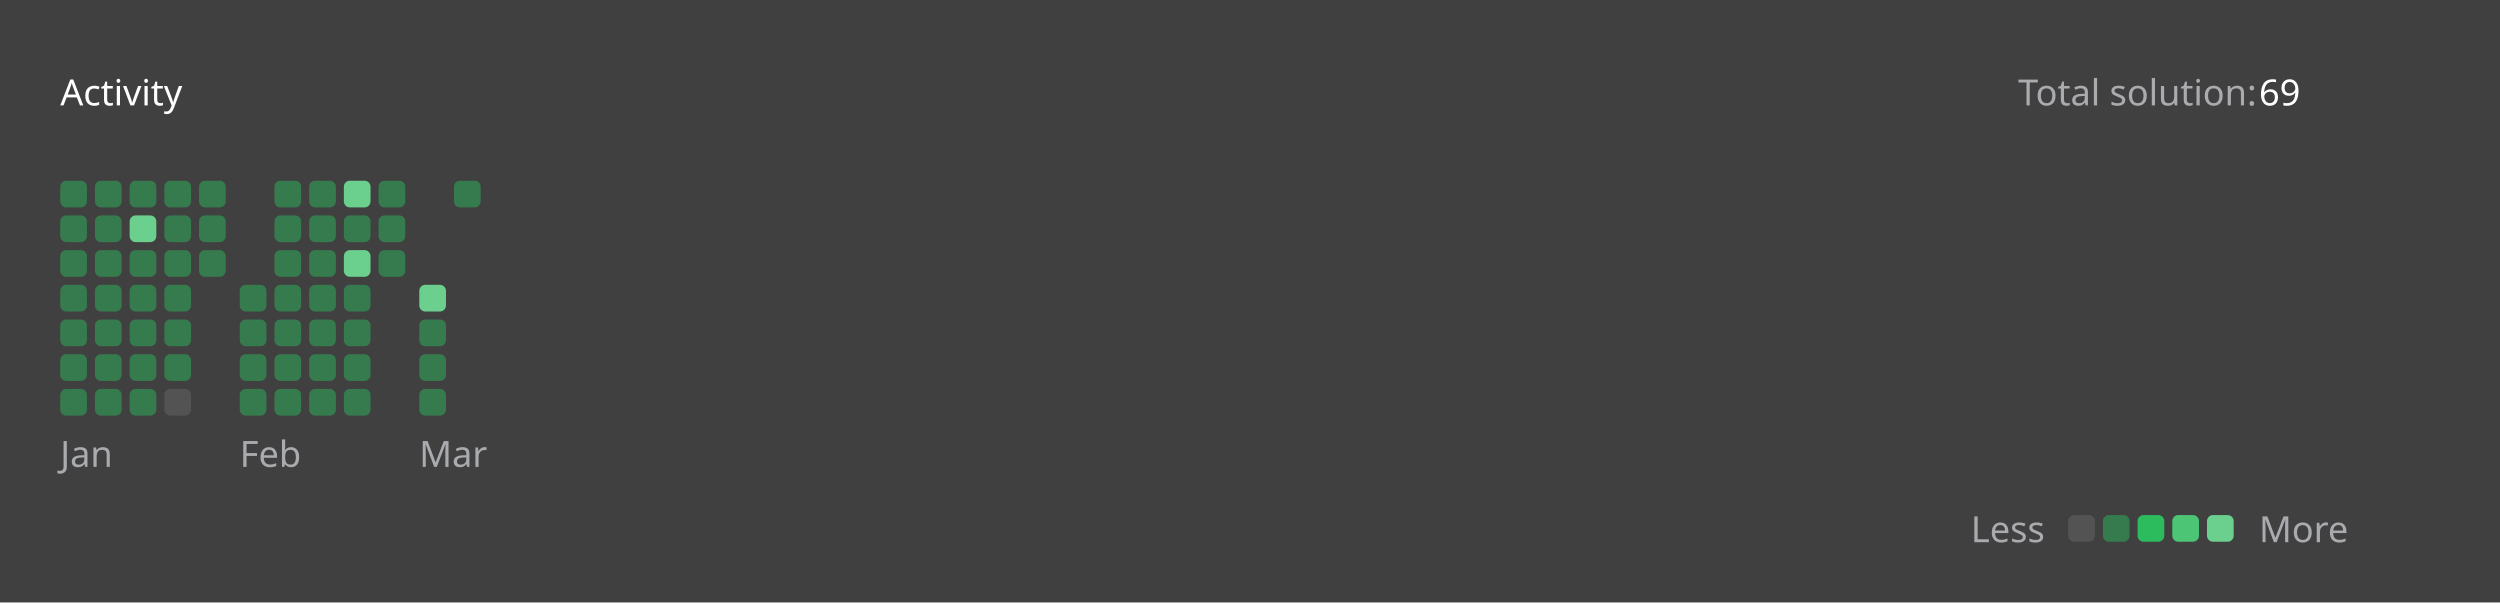
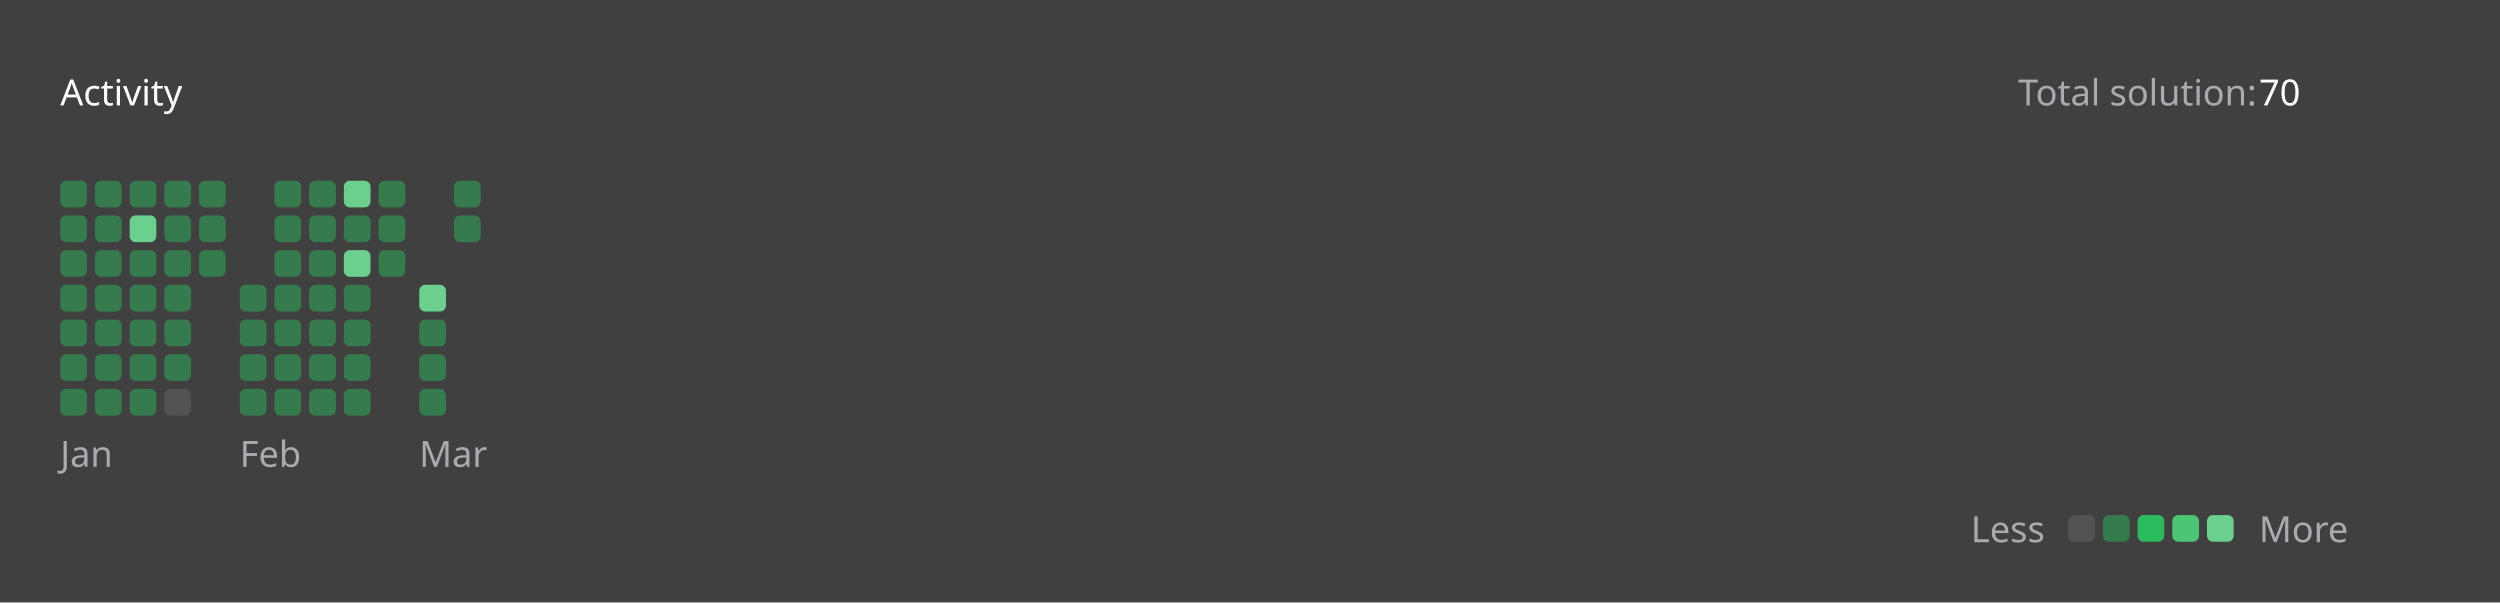
<svg xmlns="http://www.w3.org/2000/svg" version="1.1" height="200" width="830" viewBox="0 0 830 200">
  <style>*{font-family: "Segoe UI", Tahoma, Geneva, Verdana, sans-serif;}</style>
  <style>.title{font-weight: 500;font-size: 1rem;}</style>
  <style>.rotate-90{transform: rotate(-90deg);transform-origin: center;transform-box: fill-box;}</style>
  <style>.state{font-size: .75rem;}</style>
  <style>.light{color: #ffffff;fill: #ffffff;}</style>
  <style>.light-gray{color: #eff2f699;fill: #eff2f699;}</style>
  <style>.dark-gray{color: #ebebf54d;fill: #ebebf54d;}</style>
  <style>.gray{color: #747474;fill: #747474;}</style>
  <style>.orange{color: #ffa116;fill: #ffa116;}</style>
  <style>.background{color: #404040;fill: #404040;}</style>
  <style>.level-1-block{fill: #ffffff1a;}</style>
  <style>.level-2-block{fill: #2cb55d80;}</style>
  <style>.level-3-block{fill: #2cbb5dff;}</style>
  <style>.level-4-block{fill: #4cc575ff;}</style>
  <style>.level-5-block{fill: #6bcf8eff;}</style>
  <rect fill="#404040" x="0" y="0" width="830" height="200" rx="0.5rem" />
  <g text-anchor="start" text-decoration="1" class="title">
    <text x="20" y="35">
      <tspan class="light">Activity</tspan>
      <tspan class="orange" />
    </text>
  </g>
  <g class="state">
    <text x="670" y="35" class="light-gray"> Total solution: </text>
-     <text x="750" y="35" class="light"> 69 </text>
+     <text x="750" y="35" class="light"> 70 </text>
    <text x="678.88" y="180" class="light-gray" text-anchor="end">Less</text>
    <rect x="686.64" y="171" width="8.86" height="8.86" rx="2" ry="2" class="level-1-block" />
    <rect x="698.16" y="171" width="8.86" height="8.86" rx="2" ry="2" class="level-2-block" />
    <rect x="709.68" y="171" width="8.86" height="8.86" rx="2" ry="2" class="level-3-block" />
    <rect x="721.2" y="171" width="8.86" height="8.86" rx="2" ry="2" class="level-4-block" />
    <rect x="732.72" y="171" width="8.86" height="8.86" rx="2" ry="2" class="level-5-block" />
    <text x="750" y="180" class="light-gray">More</text>
  </g>
  <g x="20" y="60">
    <g x="20" y="60">
      <g x="20.0" y="60">
        <rect x="20.0" y="60.0" width="8.86" height="8.86" rx="2" ry="2" class="level-2-block" />
        <rect x="20.0" y="71.52" width="8.86" height="8.86" rx="2" ry="2" class="level-2-block" />
        <rect x="20.0" y="83.04" width="8.86" height="8.86" rx="2" ry="2" class="level-2-block" />
        <rect x="20.0" y="94.56" width="8.86" height="8.86" rx="2" ry="2" class="level-2-block" />
        <rect x="20.0" y="106.08" width="8.86" height="8.86" rx="2" ry="2" class="level-2-block" />
        <rect x="20.0" y="117.6" width="8.86" height="8.86" rx="2" ry="2" class="level-2-block" />
        <rect x="20.0" y="129.12" width="8.86" height="8.86" rx="2" ry="2" class="level-2-block" />
      </g>
      <g x="31.52" y="60">
        <rect x="31.52" y="60.0" width="8.86" height="8.86" rx="2" ry="2" class="level-2-block" />
        <rect x="31.52" y="71.52" width="8.86" height="8.86" rx="2" ry="2" class="level-2-block" />
        <rect x="31.52" y="83.04" width="8.86" height="8.86" rx="2" ry="2" class="level-2-block" />
        <rect x="31.52" y="94.56" width="8.86" height="8.86" rx="2" ry="2" class="level-2-block" />
        <rect x="31.52" y="106.08" width="8.86" height="8.86" rx="2" ry="2" class="level-2-block" />
        <rect x="31.52" y="117.6" width="8.86" height="8.86" rx="2" ry="2" class="level-2-block" />
        <rect x="31.52" y="129.12" width="8.86" height="8.86" rx="2" ry="2" class="level-2-block" />
      </g>
      <g x="43.04" y="60">
        <rect x="43.04" y="60.0" width="8.86" height="8.86" rx="2" ry="2" class="level-2-block" />
        <rect x="43.04" y="71.52" width="8.86" height="8.86" rx="2" ry="2" class="level-5-block" />
        <rect x="43.04" y="83.04" width="8.86" height="8.86" rx="2" ry="2" class="level-2-block" />
        <rect x="43.04" y="94.56" width="8.86" height="8.86" rx="2" ry="2" class="level-2-block" />
        <rect x="43.04" y="106.08" width="8.86" height="8.86" rx="2" ry="2" class="level-2-block" />
        <rect x="43.04" y="117.6" width="8.86" height="8.86" rx="2" ry="2" class="level-2-block" />
        <rect x="43.04" y="129.12" width="8.86" height="8.86" rx="2" ry="2" class="level-2-block" />
      </g>
      <g x="54.56" y="60">
        <rect x="54.56" y="60.0" width="8.86" height="8.86" rx="2" ry="2" class="level-2-block" />
        <rect x="54.56" y="71.52" width="8.86" height="8.86" rx="2" ry="2" class="level-2-block" />
        <rect x="54.56" y="83.04" width="8.86" height="8.86" rx="2" ry="2" class="level-2-block" />
        <rect x="54.56" y="94.56" width="8.86" height="8.86" rx="2" ry="2" class="level-2-block" />
        <rect x="54.56" y="106.08" width="8.86" height="8.86" rx="2" ry="2" class="level-2-block" />
        <rect x="54.56" y="117.6" width="8.86" height="8.86" rx="2" ry="2" class="level-2-block" />
        <rect x="54.56" y="129.12" width="8.86" height="8.86" rx="2" ry="2" class="level-1-block" />
      </g>
      <g x="66.08" y="60">
        <rect x="66.08" y="60.0" width="8.86" height="8.86" rx="2" ry="2" class="level-2-block" />
        <rect x="66.08" y="71.52" width="8.86" height="8.86" rx="2" ry="2" class="level-2-block" />
        <rect x="66.08" y="83.04" width="8.86" height="8.86" rx="2" ry="2" class="level-2-block" />
      </g>
      <text x="20.0" y="155" class="light-gray state">Jan</text>
    </g>
  </g>
  <g x="79.6" y="60">
    <g x="79.6" y="60">
      <g x="79.6" y="60">
        <rect x="79.6" y="94.56" width="8.86" height="8.86" rx="2" ry="2" class="level-2-block" />
        <rect x="79.6" y="106.08" width="8.86" height="8.86" rx="2" ry="2" class="level-2-block" />
        <rect x="79.6" y="117.6" width="8.86" height="8.86" rx="2" ry="2" class="level-2-block" />
        <rect x="79.6" y="129.12" width="8.86" height="8.86" rx="2" ry="2" class="level-2-block" />
      </g>
      <g x="91.12" y="60">
        <rect x="91.12" y="60.0" width="8.86" height="8.86" rx="2" ry="2" class="level-2-block" />
        <rect x="91.12" y="71.52" width="8.86" height="8.86" rx="2" ry="2" class="level-2-block" />
        <rect x="91.12" y="83.04" width="8.86" height="8.86" rx="2" ry="2" class="level-2-block" />
        <rect x="91.12" y="94.56" width="8.86" height="8.86" rx="2" ry="2" class="level-2-block" />
        <rect x="91.12" y="106.08" width="8.86" height="8.86" rx="2" ry="2" class="level-2-block" />
        <rect x="91.12" y="117.6" width="8.86" height="8.86" rx="2" ry="2" class="level-2-block" />
        <rect x="91.12" y="129.12" width="8.86" height="8.86" rx="2" ry="2" class="level-2-block" />
      </g>
      <g x="102.64" y="60">
        <rect x="102.64" y="60.0" width="8.86" height="8.86" rx="2" ry="2" class="level-2-block" />
        <rect x="102.64" y="71.52" width="8.86" height="8.86" rx="2" ry="2" class="level-2-block" />
        <rect x="102.64" y="83.04" width="8.86" height="8.86" rx="2" ry="2" class="level-2-block" />
        <rect x="102.64" y="94.56" width="8.86" height="8.86" rx="2" ry="2" class="level-2-block" />
        <rect x="102.64" y="106.08" width="8.86" height="8.86" rx="2" ry="2" class="level-2-block" />
        <rect x="102.64" y="117.6" width="8.86" height="8.86" rx="2" ry="2" class="level-2-block" />
        <rect x="102.64" y="129.12" width="8.86" height="8.86" rx="2" ry="2" class="level-2-block" />
      </g>
      <g x="114.16" y="60">
        <rect x="114.16" y="60.0" width="8.86" height="8.86" rx="2" ry="2" class="level-5-block" />
        <rect x="114.16" y="71.52" width="8.86" height="8.86" rx="2" ry="2" class="level-2-block" />
        <rect x="114.16" y="83.04" width="8.86" height="8.86" rx="2" ry="2" class="level-5-block" />
        <rect x="114.16" y="94.56" width="8.86" height="8.86" rx="2" ry="2" class="level-2-block" />
        <rect x="114.16" y="106.08" width="8.86" height="8.86" rx="2" ry="2" class="level-2-block" />
        <rect x="114.16" y="117.6" width="8.86" height="8.86" rx="2" ry="2" class="level-2-block" />
        <rect x="114.16" y="129.12" width="8.86" height="8.86" rx="2" ry="2" class="level-2-block" />
      </g>
      <g x="125.68" y="60">
        <rect x="125.68" y="60.0" width="8.86" height="8.86" rx="2" ry="2" class="level-2-block" />
        <rect x="125.68" y="71.52" width="8.86" height="8.86" rx="2" ry="2" class="level-2-block" />
        <rect x="125.68" y="83.04" width="8.86" height="8.86" rx="2" ry="2" class="level-2-block" />
      </g>
      <text x="79.6" y="155" class="light-gray state">Feb</text>
    </g>
  </g>
  <g x="139.2" y="60">
    <g x="139.2" y="60">
      <g x="139.2" y="60">
        <rect x="139.2" y="94.56" width="8.86" height="8.86" rx="2" ry="2" class="level-5-block" />
        <rect x="139.2" y="106.08" width="8.86" height="8.86" rx="2" ry="2" class="level-2-block" />
        <rect x="139.2" y="117.6" width="8.86" height="8.86" rx="2" ry="2" class="level-2-block" />
        <rect x="139.2" y="129.12" width="8.86" height="8.86" rx="2" ry="2" class="level-2-block" />
      </g>
      <g x="150.72" y="60">
        <rect x="150.72" y="60.0" width="8.86" height="8.86" rx="2" ry="2" class="level-2-block" />
+         <rect x="150.72" y="71.52" width="8.86" height="8.86" rx="2" ry="2" class="level-2-block" />
      </g>
      <text x="139.2" y="155" class="light-gray state">Mar</text>
    </g>
  </g>
</svg>
